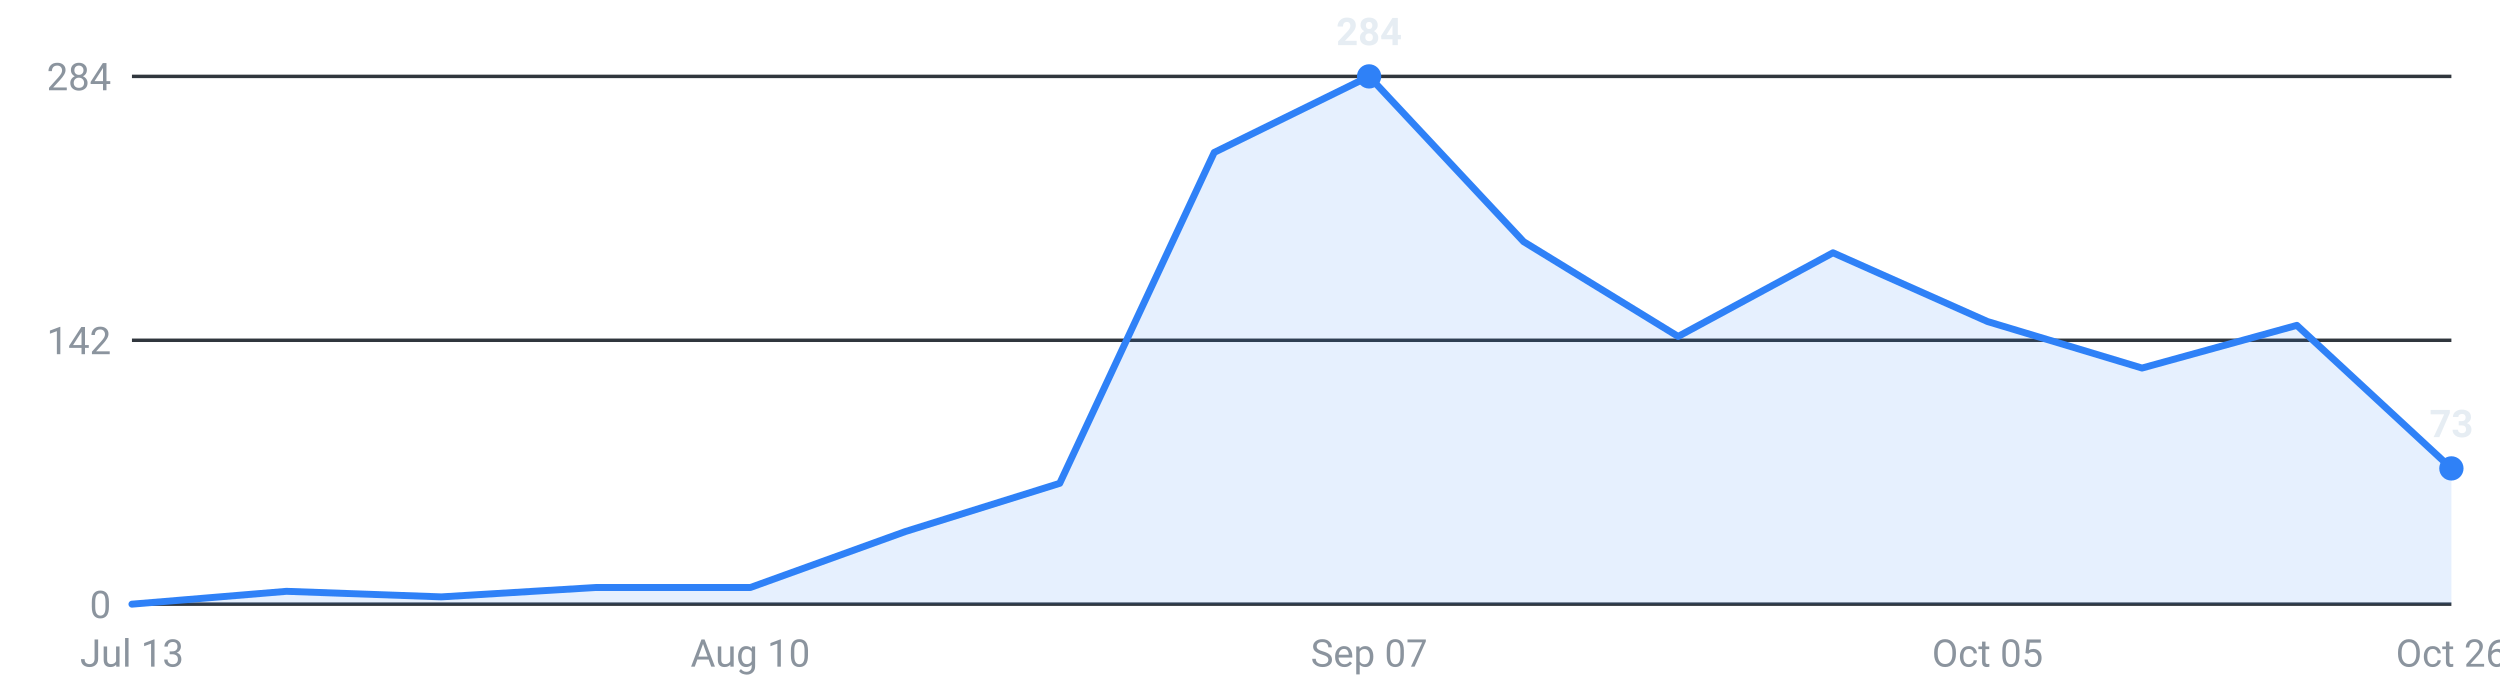
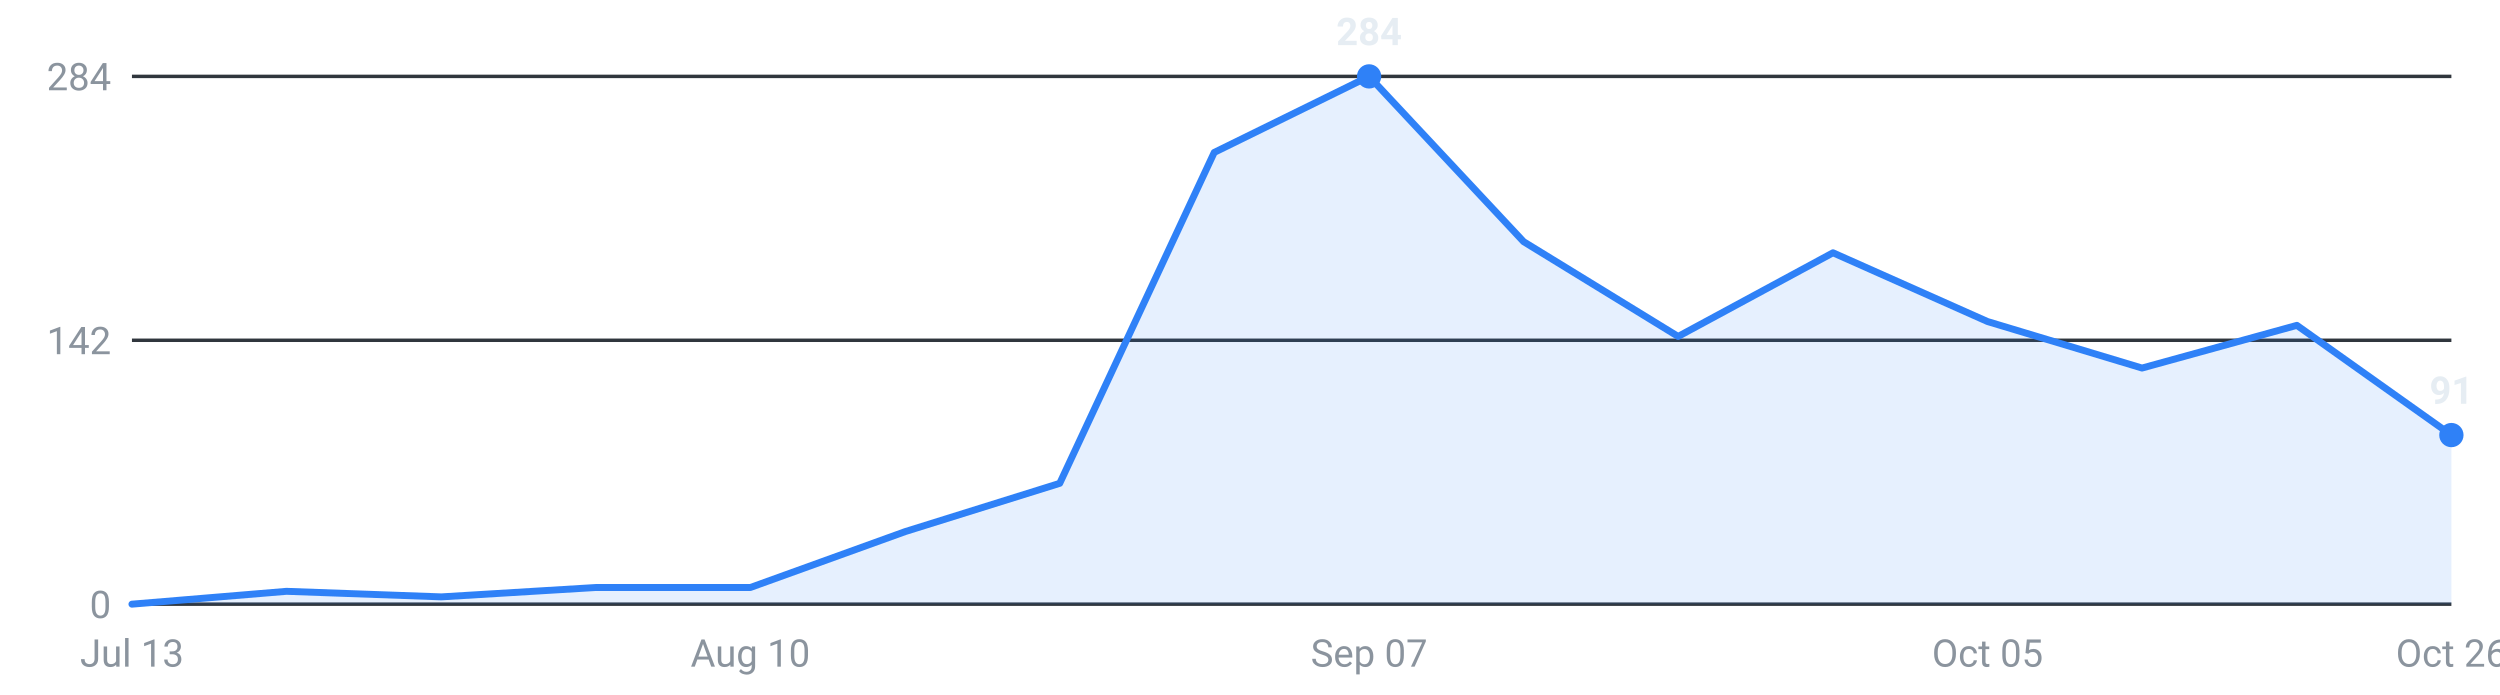
<svg xmlns="http://www.w3.org/2000/svg" viewBox="0 0 720 200" width="720" height="200" role="img" aria-label="Internships posted per week, last 16 weeks">
  <g font-family="-apple-system,Segoe UI,Roboto,sans-serif" font-size="11">
    <line x1="38" y1="174.0" x2="706" y2="174.0" stroke="#30363d" stroke-width="1" />
    <text x="32" y="178.0" text-anchor="end" fill="#8b949e">0</text>
    <line x1="38" y1="98.0" x2="706" y2="98.0" stroke="#30363d" stroke-width="1" />
    <text x="32" y="102.0" text-anchor="end" fill="#8b949e">142</text>
    <line x1="38" y1="22.0" x2="706" y2="22.0" stroke="#30363d" stroke-width="1" />
    <text x="32" y="26.0" text-anchor="end" fill="#8b949e">284</text>
-     <path d="M38.0,174 L38.0,174.0 L82.5,170.3 L127.1,171.9 L171.6,169.2 L216.1,169.2 L260.7,153.1 L305.2,139.2 L349.7,43.9 L394.3,22.0 L438.8,69.6 L483.3,96.9 L527.9,72.8 L572.4,92.6 L616.9,106.0 L661.5,93.7 L706.0,134.9 L706.0,174 Z" fill="#2f81f7" fill-opacity="0.12" />
-     <polyline points="38.0,174.0 82.5,170.3 127.1,171.9 171.6,169.2 216.1,169.2 260.7,153.1 305.2,139.2 349.7,43.9 394.3,22.0 438.8,69.6 483.3,96.9 527.9,72.8 572.4,92.6 616.9,106.0 661.5,93.7 706.0,134.9" fill="none" stroke="#2f81f7" stroke-width="2" stroke-linejoin="round" stroke-linecap="round" />
+     <path d="M38.0,174 L38.0,174.0 L82.5,170.3 L127.1,171.9 L171.6,169.2 L216.1,169.2 L260.7,153.1 L305.2,139.2 L349.7,43.9 L394.3,22.0 L438.8,69.6 L483.3,96.9 L527.9,72.8 L572.4,92.6 L616.9,106.0 L661.5,93.7 L706.0,125.3 L706.0,174 Z" fill="#2f81f7" fill-opacity="0.12" />
+     <polyline points="38.0,174.0 82.5,170.3 127.1,171.9 171.6,169.2 216.1,169.2 260.7,153.1 305.2,139.2 349.7,43.9 394.3,22.0 438.8,69.6 483.3,96.9 527.9,72.8 572.4,92.6 616.9,106.0 661.5,93.7 706.0,125.3" fill="none" stroke="#2f81f7" stroke-width="2" stroke-linejoin="round" stroke-linecap="round" />
    <circle cx="394.3" cy="22.0" r="3.5" fill="#2f81f7" />
    <text x="394.3" y="13.0" text-anchor="middle" fill="#e6edf3" font-weight="600">284</text>
-     <circle cx="706.0" cy="134.9" r="3.5" fill="#2f81f7" />
-     <text x="706.0" y="125.9" text-anchor="middle" fill="#e6edf3" font-weight="600">73</text>
+     <circle cx="706.0" cy="125.3" r="3.5" fill="#2f81f7" />
+     <text x="706.0" y="116.3" text-anchor="middle" fill="#e6edf3" font-weight="600">91</text>
    <text x="38.0" y="192" text-anchor="middle" fill="#8b949e">Jul 13</text>
    <text x="216.1" y="192" text-anchor="middle" fill="#8b949e">Aug 10</text>
    <text x="394.3" y="192" text-anchor="middle" fill="#8b949e">Sep 07</text>
    <text x="572.4" y="192" text-anchor="middle" fill="#8b949e">Oct 05</text>
    <text x="706.0" y="192" text-anchor="middle" fill="#8b949e">Oct 26</text>
  </g>
</svg>
